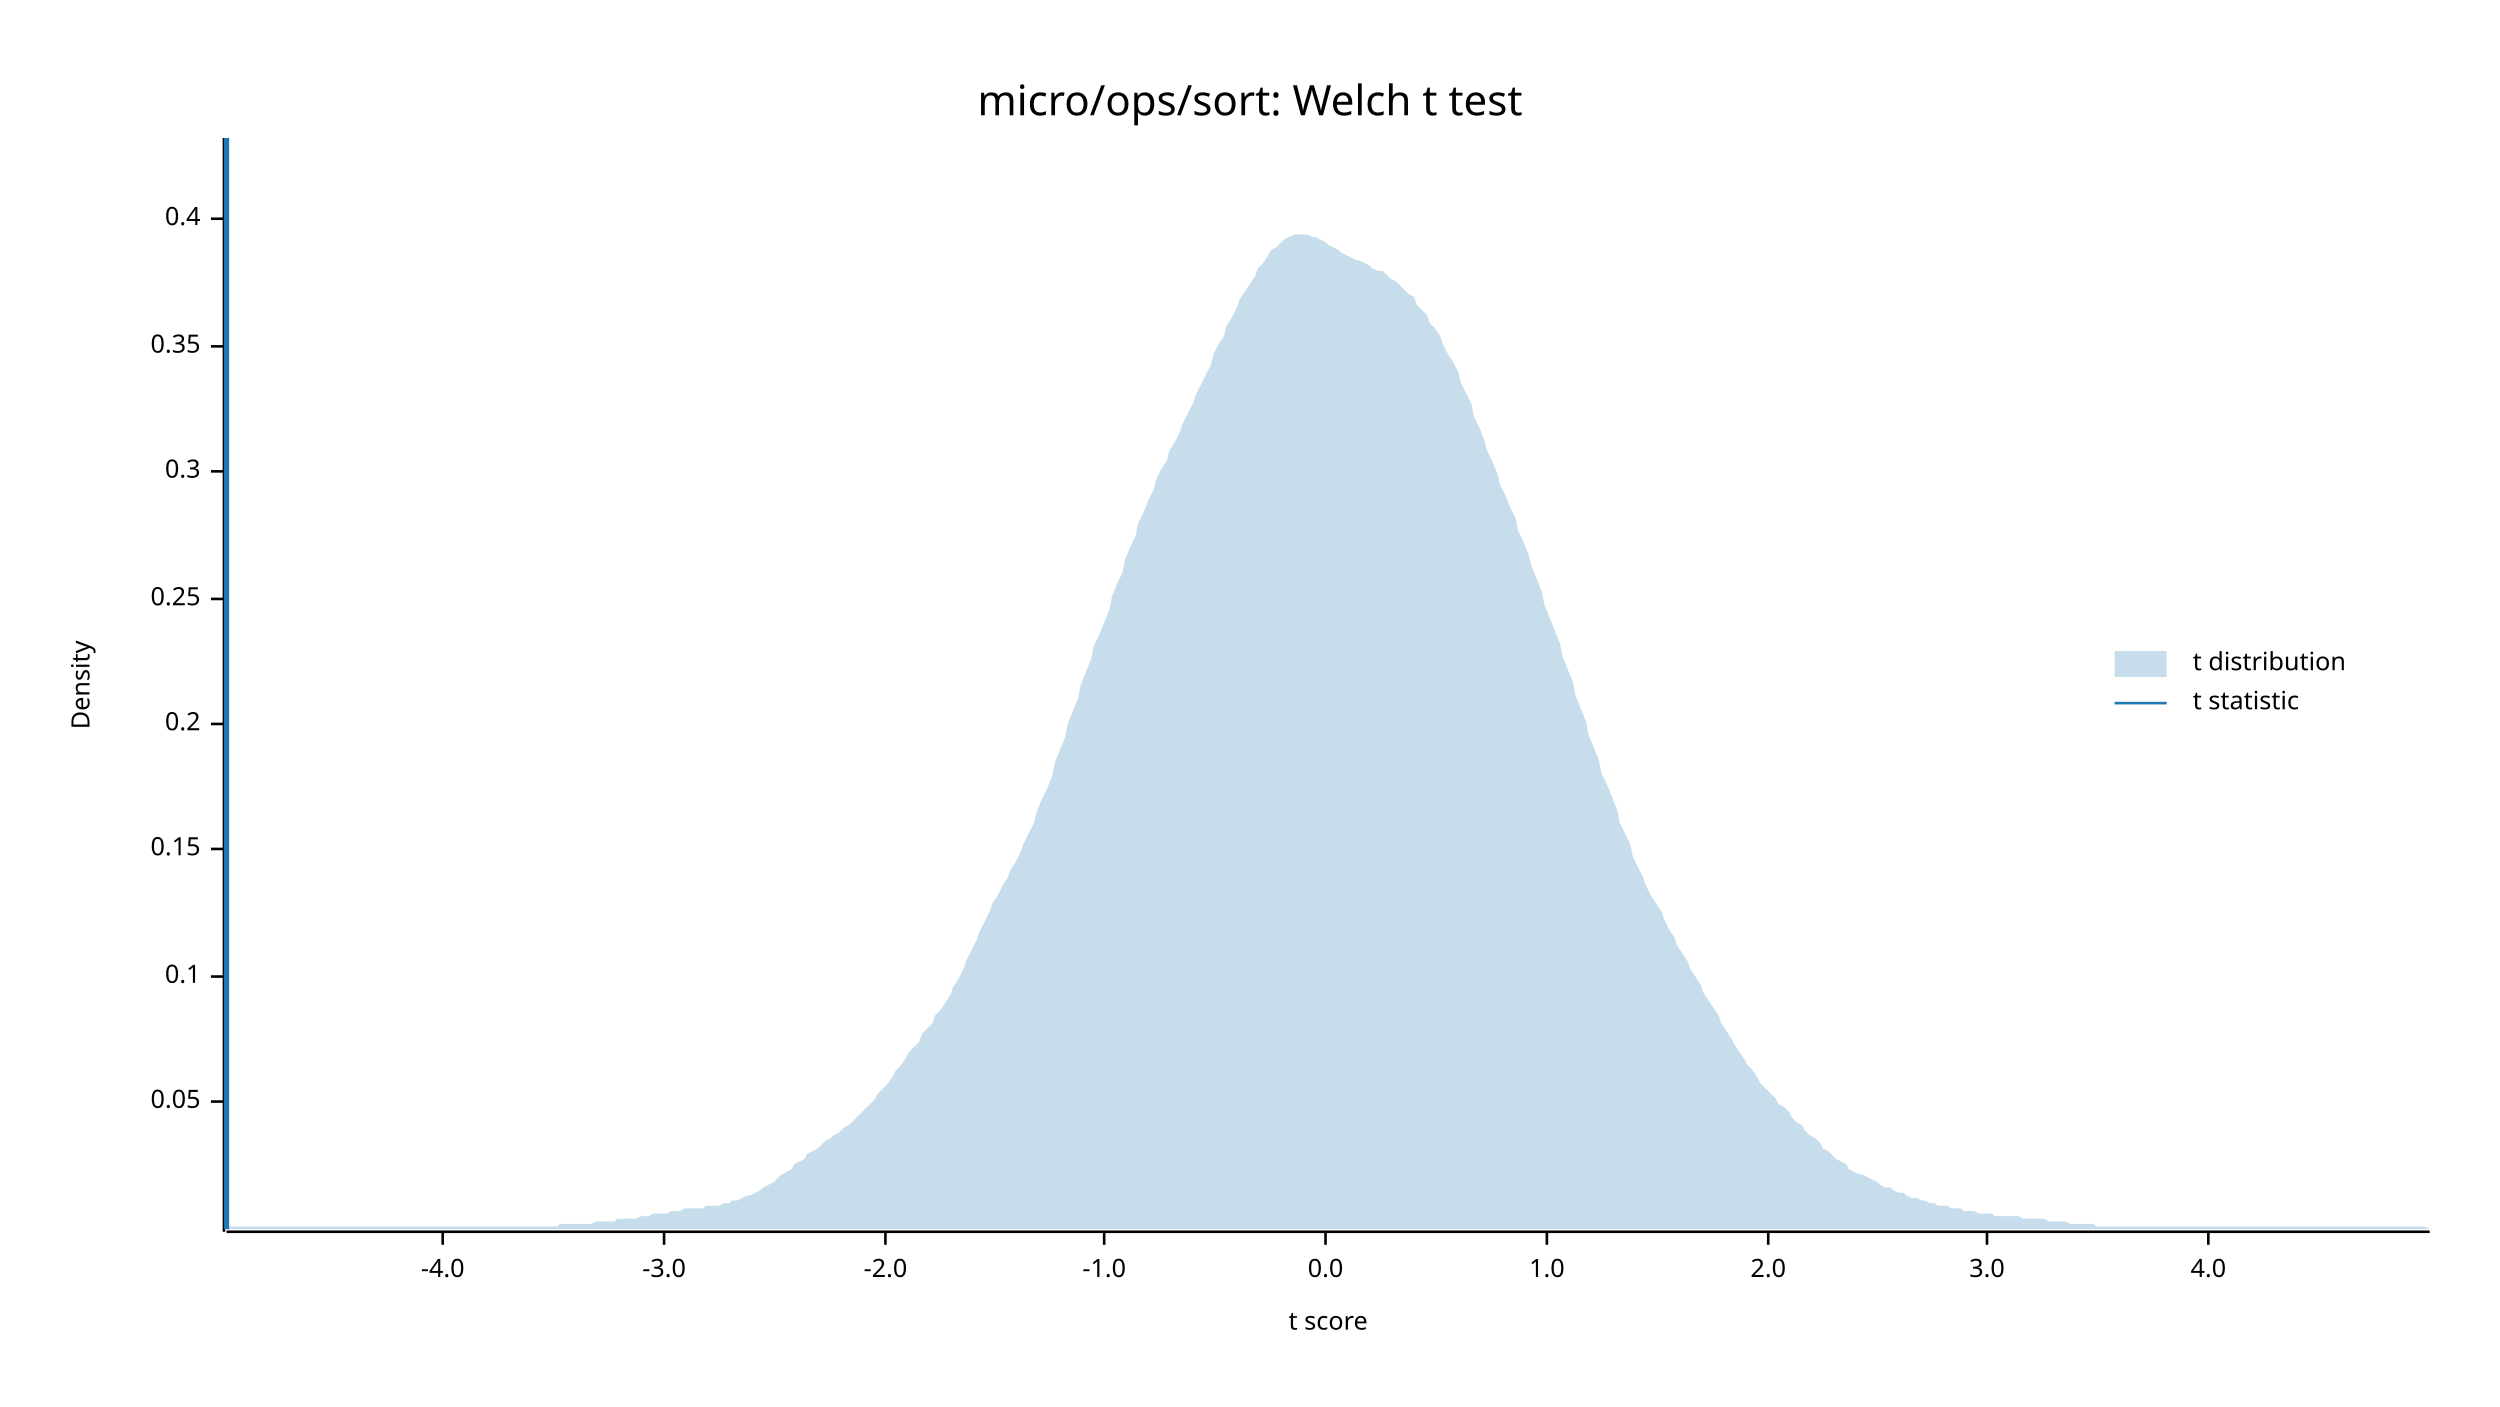
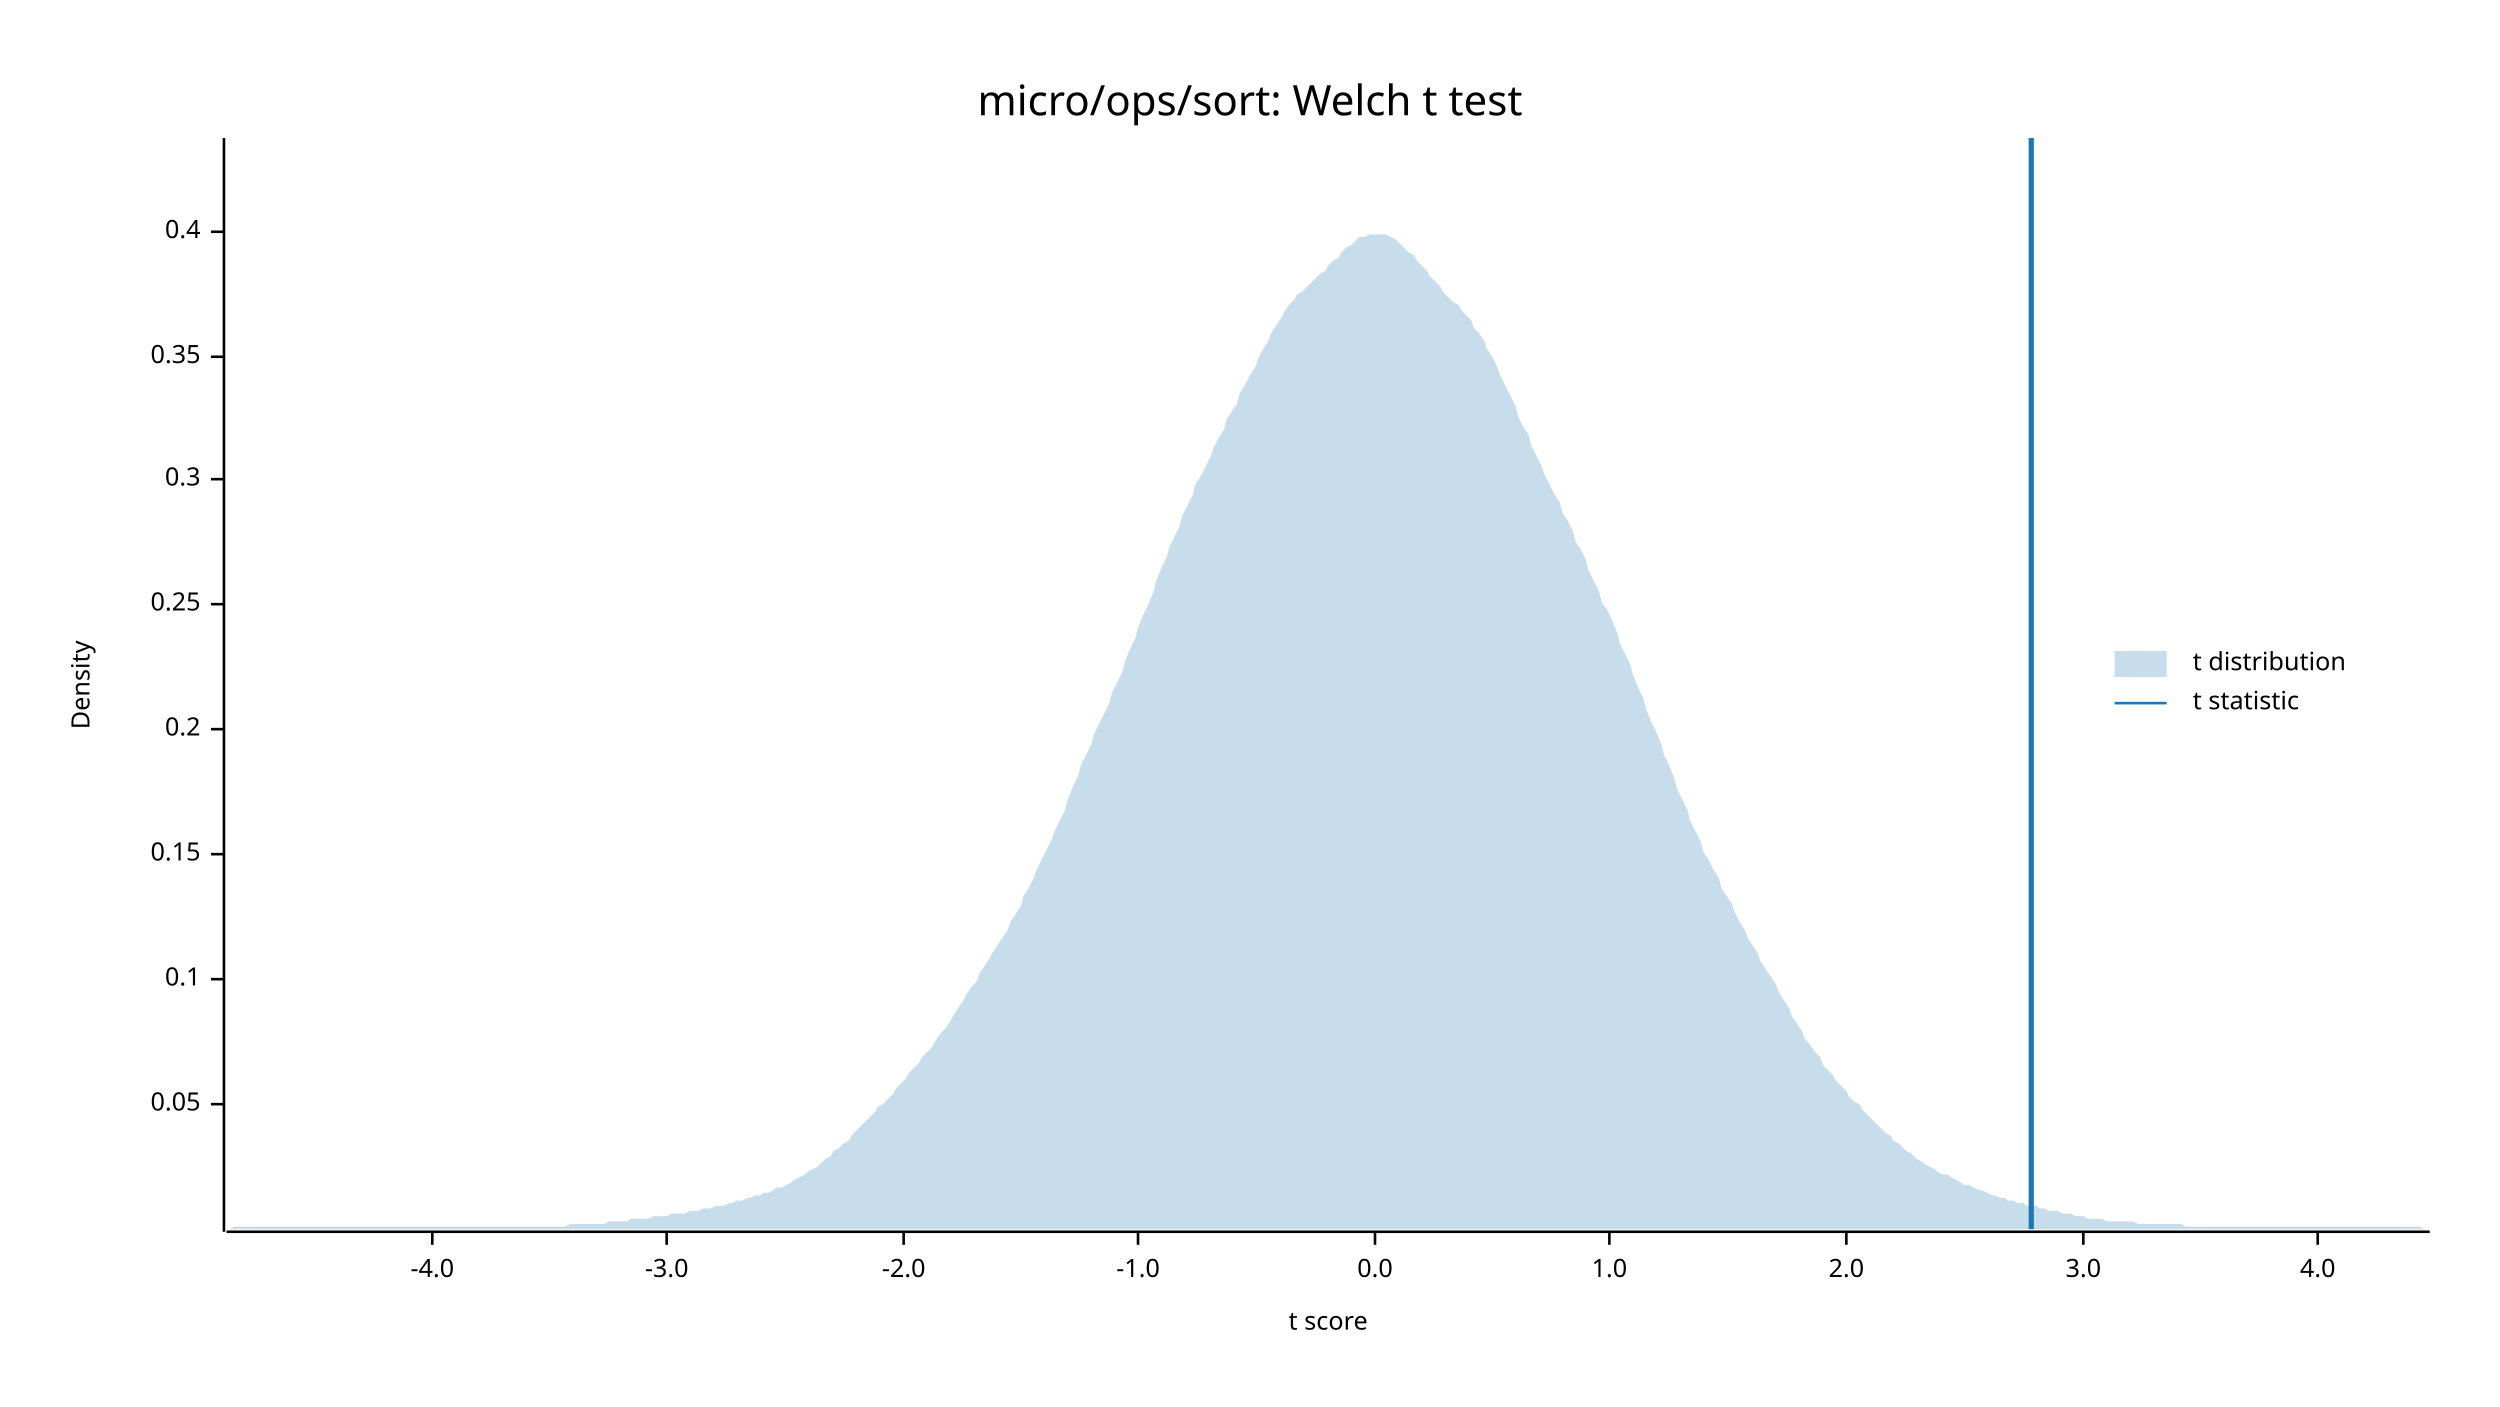
<svg xmlns="http://www.w3.org/2000/svg" width="960" height="540" viewBox="0 0 960 540">
  <text x="480" y="32" dy="0.76em" text-anchor="middle" font-family="sans-serif" font-size="16.129" opacity="1" fill="#000000">
micro/ops/sort: Welch t test
</text>
  <text x="27" y="263" dy="0.76em" text-anchor="middle" font-family="sans-serif" font-size="9.677" opacity="1" fill="#000000" transform="rotate(270, 27, 263)">
Density
</text>
  <text x="510" y="513" dy="-0.5ex" text-anchor="middle" font-family="sans-serif" font-size="9.677" opacity="1" fill="#000000">
t score
</text>
  <polyline fill="none" opacity="1" stroke="#000000" stroke-width="1" points="86,53 86,473 " />
-   <text x="77" y="423" dy="0.5ex" text-anchor="end" font-family="sans-serif" font-size="9.677" opacity="1" fill="#000000">
+   <text x="77" y="424" dy="0.5ex" text-anchor="end" font-family="sans-serif" font-size="9.677" opacity="1" fill="#000000">
0.05
</text>
-   <polyline fill="none" opacity="1" stroke="#000000" stroke-width="1" points="81,423 86,423 " />
-   <text x="77" y="375" dy="0.5ex" text-anchor="end" font-family="sans-serif" font-size="9.677" opacity="1" fill="#000000">
+   <polyline fill="none" opacity="1" stroke="#000000" stroke-width="1" points="81,424 86,424 " />
+   <text x="77" y="376" dy="0.5ex" text-anchor="end" font-family="sans-serif" font-size="9.677" opacity="1" fill="#000000">
0.1
</text>
-   <polyline fill="none" opacity="1" stroke="#000000" stroke-width="1" points="81,375 86,375 " />
-   <text x="77" y="326" dy="0.5ex" text-anchor="end" font-family="sans-serif" font-size="9.677" opacity="1" fill="#000000">
+   <polyline fill="none" opacity="1" stroke="#000000" stroke-width="1" points="81,376 86,376 " />
+   <text x="77" y="328" dy="0.5ex" text-anchor="end" font-family="sans-serif" font-size="9.677" opacity="1" fill="#000000">
0.15
</text>
-   <polyline fill="none" opacity="1" stroke="#000000" stroke-width="1" points="81,326 86,326 " />
-   <text x="77" y="278" dy="0.5ex" text-anchor="end" font-family="sans-serif" font-size="9.677" opacity="1" fill="#000000">
+   <polyline fill="none" opacity="1" stroke="#000000" stroke-width="1" points="81,328 86,328 " />
+   <text x="77" y="280" dy="0.5ex" text-anchor="end" font-family="sans-serif" font-size="9.677" opacity="1" fill="#000000">
0.2
</text>
-   <polyline fill="none" opacity="1" stroke="#000000" stroke-width="1" points="81,278 86,278 " />
-   <text x="77" y="230" dy="0.5ex" text-anchor="end" font-family="sans-serif" font-size="9.677" opacity="1" fill="#000000">
+   <polyline fill="none" opacity="1" stroke="#000000" stroke-width="1" points="81,280 86,280 " />
+   <text x="77" y="232" dy="0.5ex" text-anchor="end" font-family="sans-serif" font-size="9.677" opacity="1" fill="#000000">
0.25
</text>
-   <polyline fill="none" opacity="1" stroke="#000000" stroke-width="1" points="81,230 86,230 " />
-   <text x="77" y="181" dy="0.5ex" text-anchor="end" font-family="sans-serif" font-size="9.677" opacity="1" fill="#000000">
+   <polyline fill="none" opacity="1" stroke="#000000" stroke-width="1" points="81,232 86,232 " />
+   <text x="77" y="184" dy="0.5ex" text-anchor="end" font-family="sans-serif" font-size="9.677" opacity="1" fill="#000000">
0.3
</text>
-   <polyline fill="none" opacity="1" stroke="#000000" stroke-width="1" points="81,181 86,181 " />
-   <text x="77" y="133" dy="0.5ex" text-anchor="end" font-family="sans-serif" font-size="9.677" opacity="1" fill="#000000">
+   <polyline fill="none" opacity="1" stroke="#000000" stroke-width="1" points="81,184 86,184 " />
+   <text x="77" y="137" dy="0.5ex" text-anchor="end" font-family="sans-serif" font-size="9.677" opacity="1" fill="#000000">
0.35
</text>
-   <polyline fill="none" opacity="1" stroke="#000000" stroke-width="1" points="81,133 86,133 " />
-   <text x="77" y="84" dy="0.5ex" text-anchor="end" font-family="sans-serif" font-size="9.677" opacity="1" fill="#000000">
+   <polyline fill="none" opacity="1" stroke="#000000" stroke-width="1" points="81,137 86,137 " />
+   <text x="77" y="89" dy="0.5ex" text-anchor="end" font-family="sans-serif" font-size="9.677" opacity="1" fill="#000000">
0.4
</text>
-   <polyline fill="none" opacity="1" stroke="#000000" stroke-width="1" points="81,84 86,84 " />
+   <polyline fill="none" opacity="1" stroke="#000000" stroke-width="1" points="81,89 86,89 " />
  <polyline fill="none" opacity="1" stroke="#000000" stroke-width="1" points="87,473 933,473 " />
-   <text x="170" y="483" dy="0.76em" text-anchor="middle" font-family="sans-serif" font-size="9.677" opacity="1" fill="#000000">
+   <text x="166" y="483" dy="0.76em" text-anchor="middle" font-family="sans-serif" font-size="9.677" opacity="1" fill="#000000">
-4.0
</text>
-   <polyline fill="none" opacity="1" stroke="#000000" stroke-width="1" points="170,473 170,478 " />
-   <text x="255" y="483" dy="0.76em" text-anchor="middle" font-family="sans-serif" font-size="9.677" opacity="1" fill="#000000">
+   <polyline fill="none" opacity="1" stroke="#000000" stroke-width="1" points="166,473 166,478 " />
+   <text x="256" y="483" dy="0.76em" text-anchor="middle" font-family="sans-serif" font-size="9.677" opacity="1" fill="#000000">
-3.0
</text>
-   <polyline fill="none" opacity="1" stroke="#000000" stroke-width="1" points="255,473 255,478 " />
-   <text x="340" y="483" dy="0.76em" text-anchor="middle" font-family="sans-serif" font-size="9.677" opacity="1" fill="#000000">
+   <polyline fill="none" opacity="1" stroke="#000000" stroke-width="1" points="256,473 256,478 " />
+   <text x="347" y="483" dy="0.76em" text-anchor="middle" font-family="sans-serif" font-size="9.677" opacity="1" fill="#000000">
-2.0
</text>
-   <polyline fill="none" opacity="1" stroke="#000000" stroke-width="1" points="340,473 340,478 " />
-   <text x="424" y="483" dy="0.76em" text-anchor="middle" font-family="sans-serif" font-size="9.677" opacity="1" fill="#000000">
+   <polyline fill="none" opacity="1" stroke="#000000" stroke-width="1" points="347,473 347,478 " />
+   <text x="437" y="483" dy="0.76em" text-anchor="middle" font-family="sans-serif" font-size="9.677" opacity="1" fill="#000000">
-1.0
</text>
-   <polyline fill="none" opacity="1" stroke="#000000" stroke-width="1" points="424,473 424,478 " />
-   <text x="509" y="483" dy="0.76em" text-anchor="middle" font-family="sans-serif" font-size="9.677" opacity="1" fill="#000000">
+   <polyline fill="none" opacity="1" stroke="#000000" stroke-width="1" points="437,473 437,478 " />
+   <text x="528" y="483" dy="0.76em" text-anchor="middle" font-family="sans-serif" font-size="9.677" opacity="1" fill="#000000">
0.0
</text>
-   <polyline fill="none" opacity="1" stroke="#000000" stroke-width="1" points="509,473 509,478 " />
-   <text x="594" y="483" dy="0.76em" text-anchor="middle" font-family="sans-serif" font-size="9.677" opacity="1" fill="#000000">
+   <polyline fill="none" opacity="1" stroke="#000000" stroke-width="1" points="528,473 528,478 " />
+   <text x="618" y="483" dy="0.76em" text-anchor="middle" font-family="sans-serif" font-size="9.677" opacity="1" fill="#000000">
1.0
</text>
-   <polyline fill="none" opacity="1" stroke="#000000" stroke-width="1" points="594,473 594,478 " />
-   <text x="679" y="483" dy="0.76em" text-anchor="middle" font-family="sans-serif" font-size="9.677" opacity="1" fill="#000000">
+   <polyline fill="none" opacity="1" stroke="#000000" stroke-width="1" points="618,473 618,478 " />
+   <text x="709" y="483" dy="0.76em" text-anchor="middle" font-family="sans-serif" font-size="9.677" opacity="1" fill="#000000">
2.0
</text>
-   <polyline fill="none" opacity="1" stroke="#000000" stroke-width="1" points="679,473 679,478 " />
-   <text x="763" y="483" dy="0.76em" text-anchor="middle" font-family="sans-serif" font-size="9.677" opacity="1" fill="#000000">
+   <polyline fill="none" opacity="1" stroke="#000000" stroke-width="1" points="709,473 709,478 " />
+   <text x="800" y="483" dy="0.76em" text-anchor="middle" font-family="sans-serif" font-size="9.677" opacity="1" fill="#000000">
3.0
</text>
-   <polyline fill="none" opacity="1" stroke="#000000" stroke-width="1" points="763,473 763,478 " />
-   <text x="848" y="483" dy="0.76em" text-anchor="middle" font-family="sans-serif" font-size="9.677" opacity="1" fill="#000000">
+   <polyline fill="none" opacity="1" stroke="#000000" stroke-width="1" points="800,473 800,478 " />
+   <text x="890" y="483" dy="0.76em" text-anchor="middle" font-family="sans-serif" font-size="9.677" opacity="1" fill="#000000">
4.0
</text>
-   <polyline fill="none" opacity="1" stroke="#000000" stroke-width="1" points="848,473 848,478 " />
-   <polygon opacity="0.25" fill="#1F78B4" points="87,472 88,471 90,471 92,471 93,471 95,471 97,471 98,471 100,471 102,471 103,471 105,471 107,471 109,471 110,471 112,471 114,471 115,471 117,471 119,471 120,471 122,471 124,471 125,471 127,471 129,471 131,471 132,471 134,471 136,471 137,471 139,471 141,471 142,471 144,471 146,471 148,471 149,471 151,471 153,471 154,471 156,471 158,471 159,471 161,471 163,471 164,471 166,471 168,471 170,471 171,471 173,471 175,471 176,471 178,471 180,471 181,471 183,471 185,471 187,471 188,471 190,471 192,471 193,471 195,471 197,471 198,471 200,471 202,471 203,471 205,471 207,471 209,471 210,471 212,471 214,471 215,470 217,470 219,470 220,470 222,470 224,470 226,470 227,470 229,469 231,469 232,469 234,469 236,469 237,468 239,468 241,468 242,468 244,468 246,467 248,467 249,467 251,466 253,466 254,466 256,466 258,465 259,465 261,465 263,464 265,464 266,464 268,464 270,464 271,463 273,463 275,463 276,463 278,462 280,462 281,461 283,461 285,460 287,459 288,459 290,458 292,457 293,456 295,455 297,454 298,453 300,451 302,450 304,449 305,447 307,446 309,445 310,443 312,442 314,441 315,440 317,438 319,437 320,436 322,435 324,433 326,432 327,431 329,429 331,427 332,426 334,424 336,422 337,420 339,418 341,416 343,413 344,411 346,409 348,406 349,404 351,402 353,400 354,397 356,395 358,393 359,390 361,388 363,385 365,382 366,379 368,376 370,372 371,369 373,365 375,361 376,358 378,354 380,350 381,347 383,344 385,340 387,337 388,334 390,331 392,327 393,324 395,320 397,316 398,312 400,307 402,303 404,298 405,293 407,288 409,283 410,278 412,273 414,268 415,263 417,258 419,253 420,248 422,244 424,239 426,234 427,229 429,224 431,220 432,215 434,210 436,206 437,201 439,197 441,192 443,188 444,184 446,180 448,177 449,173 451,170 453,166 454,163 456,159 458,155 459,152 461,148 463,144 465,140 466,136 468,132 470,129 471,125 473,122 475,118 476,115 478,112 480,109 482,106 483,103 485,101 487,98 488,96 490,95 492,93 493,92 495,91 497,90 498,90 500,90 502,90 504,91 505,91 507,92 509,93 510,94 512,95 514,96 515,97 517,98 519,99 521,100 522,100 524,101 526,102 527,103 529,104 531,104 532,105 534,107 536,108 537,109 539,111 541,113 543,114 544,117 546,119 548,121 549,124 551,126 553,129 554,132 556,136 558,139 560,143 561,147 563,151 565,155 566,160 568,164 570,169 571,173 573,177 575,182 576,186 578,190 580,195 582,199 583,204 585,208 587,213 588,217 590,222 592,227 593,232 595,237 597,242 599,247 600,252 602,257 604,262 605,267 607,272 609,277 610,282 612,287 614,292 615,297 617,301 619,306 621,311 622,316 624,320 626,324 627,329 629,333 631,337 632,340 634,344 636,347 638,350 639,353 641,357 643,360 644,363 646,366 648,369 649,372 651,375 653,378 654,381 656,384 658,387 660,390 661,393 663,396 665,399 666,401 668,404 670,407 671,409 673,411 675,414 676,416 678,418 680,420 682,422 683,424 685,425 687,427 688,429 690,431 692,432 693,434 695,436 697,437 699,439 700,441 702,442 704,444 705,445 707,446 709,447 710,449 712,450 714,451 715,451 717,452 719,453 721,454 722,455 724,456 726,456 727,457 729,458 731,458 732,459 734,460 736,460 738,461 739,461 741,462 743,462 744,463 746,463 748,463 749,464 751,464 753,464 754,465 756,465 758,465 760,466 761,466 763,466 765,466 766,467 768,467 770,467 771,467 773,467 775,467 777,468 778,468 780,468 782,468 783,468 785,468 787,469 788,469 790,469 792,469 793,469 795,470 797,470 799,470 800,470 802,470 804,470 805,471 807,471 809,471 810,471 812,471 814,471 816,471 817,471 819,471 821,471 822,471 824,471 826,471 827,471 829,471 831,471 832,471 834,471 836,471 838,471 839,471 841,471 843,471 844,471 846,471 848,471 849,471 851,471 853,471 855,471 856,471 858,471 860,471 861,471 863,471 865,471 866,471 868,471 870,471 871,471 873,471 875,471 877,471 878,471 880,471 882,471 883,471 885,471 887,471 888,471 890,471 892,471 894,471 895,471 897,471 899,471 900,471 902,471 904,471 905,471 907,471 909,471 910,471 912,471 914,471 916,471 917,471 919,471 921,471 922,471 924,471 926,471 927,471 929,471 931,471 933,472 933,472 87,472 " />
-   <polyline fill="none" opacity="1" stroke="#1F78B4" stroke-width="2" points="87,472 87,53 " />
+   <polyline fill="none" opacity="1" stroke="#000000" stroke-width="1" points="890,473 890,478 " />
+   <polygon opacity="0.25" fill="#1F78B4" points="87,472 88,472 90,471 92,471 93,471 95,471 97,471 98,471 100,471 102,471 103,471 105,471 107,471 109,471 110,471 112,471 114,471 115,471 117,471 119,471 120,471 122,471 124,471 125,471 127,471 129,471 131,471 132,471 134,471 136,471 137,471 139,471 141,471 142,471 144,471 146,471 148,471 149,471 151,471 153,471 154,471 156,471 158,471 159,471 161,471 163,471 164,471 166,471 168,471 170,471 171,471 173,471 175,471 176,471 178,471 180,471 181,471 183,471 185,471 187,471 188,471 190,471 192,471 193,471 195,471 197,471 198,471 200,471 202,471 203,471 205,471 207,471 209,471 210,471 212,471 214,471 215,471 217,471 219,470 220,470 222,470 224,470 226,470 227,470 229,470 231,470 232,470 234,469 236,469 237,469 239,469 241,469 242,468 244,468 246,468 248,468 249,468 251,467 253,467 254,467 256,467 258,466 259,466 261,466 263,466 265,465 266,465 268,465 270,464 271,464 273,464 275,463 276,463 278,463 280,462 281,462 283,461 285,461 287,460 288,460 290,459 292,459 293,458 295,458 297,457 298,456 300,456 302,455 304,454 305,453 307,452 309,451 310,450 312,449 314,448 315,447 317,445 319,444 320,442 322,441 324,439 326,438 327,436 329,434 331,432 332,431 334,429 336,427 337,425 339,424 341,422 343,420 344,418 346,416 348,414 349,412 351,410 353,408 354,406 356,404 358,402 359,400 361,397 363,395 365,392 366,390 368,387 370,384 371,382 373,379 375,377 376,374 378,371 380,368 381,366 383,363 385,360 387,357 388,354 390,351 392,348 393,344 395,341 397,337 398,334 400,330 402,326 404,322 405,319 407,315 409,311 410,307 412,302 414,298 415,294 417,290 419,286 420,282 422,278 424,274 426,270 427,266 429,262 431,258 432,254 434,249 436,245 437,241 439,236 441,232 443,227 444,223 446,218 448,214 449,210 451,206 453,202 454,198 456,194 458,190 459,186 461,183 463,179 465,175 466,172 468,168 470,165 471,161 473,158 475,155 476,151 478,148 480,144 482,141 483,138 485,134 487,131 488,128 490,125 492,122 493,120 495,117 497,115 498,113 500,112 502,110 504,108 505,107 507,105 509,104 510,102 512,100 514,99 515,97 517,95 519,94 521,92 522,91 524,91 526,90 527,90 529,90 531,90 532,90 534,91 536,92 537,93 539,95 541,97 543,98 544,100 546,102 548,104 549,106 551,108 553,110 554,112 556,114 558,116 560,117 561,119 563,121 565,123 566,126 568,128 570,131 571,134 573,137 575,141 576,144 578,148 580,152 582,156 583,160 585,164 587,167 588,171 590,175 592,179 593,182 595,186 597,190 599,193 600,197 602,200 604,204 605,208 607,211 609,215 610,219 612,223 614,227 615,231 617,234 619,238 621,243 622,247 624,251 626,255 627,259 629,264 631,268 632,272 634,277 636,281 638,286 639,290 641,294 643,299 644,303 646,307 648,311 649,315 651,319 653,323 654,327 656,330 658,334 660,337 661,341 663,344 665,347 666,350 668,354 670,357 671,360 673,363 675,366 676,369 678,372 680,375 682,378 683,381 685,384 687,387 688,390 690,393 692,396 693,399 695,401 697,404 699,406 700,409 702,411 704,413 705,415 707,417 709,419 710,421 712,423 714,424 715,426 717,428 719,430 721,432 722,433 724,435 726,436 727,438 729,439 731,441 732,442 734,443 736,445 738,446 739,447 741,448 743,449 744,450 746,451 748,451 749,452 751,453 753,454 754,455 756,455 758,456 760,457 761,457 763,458 765,459 766,459 768,460 770,460 771,461 773,461 775,462 777,462 778,463 780,463 782,463 783,464 785,464 787,465 788,465 790,465 792,466 793,466 795,466 797,467 799,467 800,467 802,468 804,468 805,468 807,468 809,469 810,469 812,469 814,469 816,469 817,469 819,469 821,470 822,470 824,470 826,470 827,470 829,470 831,470 832,470 834,470 836,470 838,470 839,471 841,471 843,471 844,471 846,471 848,471 849,471 851,471 853,471 855,471 856,471 858,471 860,471 861,471 863,471 865,471 866,471 868,471 870,471 871,471 873,471 875,471 877,471 878,471 880,471 882,471 883,471 885,471 887,471 888,471 890,471 892,471 894,471 895,471 897,471 899,471 900,471 902,471 904,471 905,471 907,471 909,471 910,471 912,471 914,471 916,471 917,471 919,471 921,471 922,471 924,471 926,471 927,471 929,471 931,472 933,472 933,472 87,472 " />
+   <polyline fill="none" opacity="1" stroke="#1F78B4" stroke-width="2" points="780,472 780,53 " />
  <text x="842" y="250" dy="0.76em" text-anchor="start" font-family="sans-serif" font-size="9.677" opacity="1" fill="#000000">
t distribution
</text>
  <text x="842" y="265" dy="0.76em" text-anchor="start" font-family="sans-serif" font-size="9.677" opacity="1" fill="#000000">
t statistic
</text>
  <rect x="812" y="250" width="20" height="10" opacity="0.25" fill="#1F78B4" stroke="none" />
  <polyline fill="none" opacity="1" stroke="#1F78B4" stroke-width="1" points="812,270 832,270 " />
</svg>
